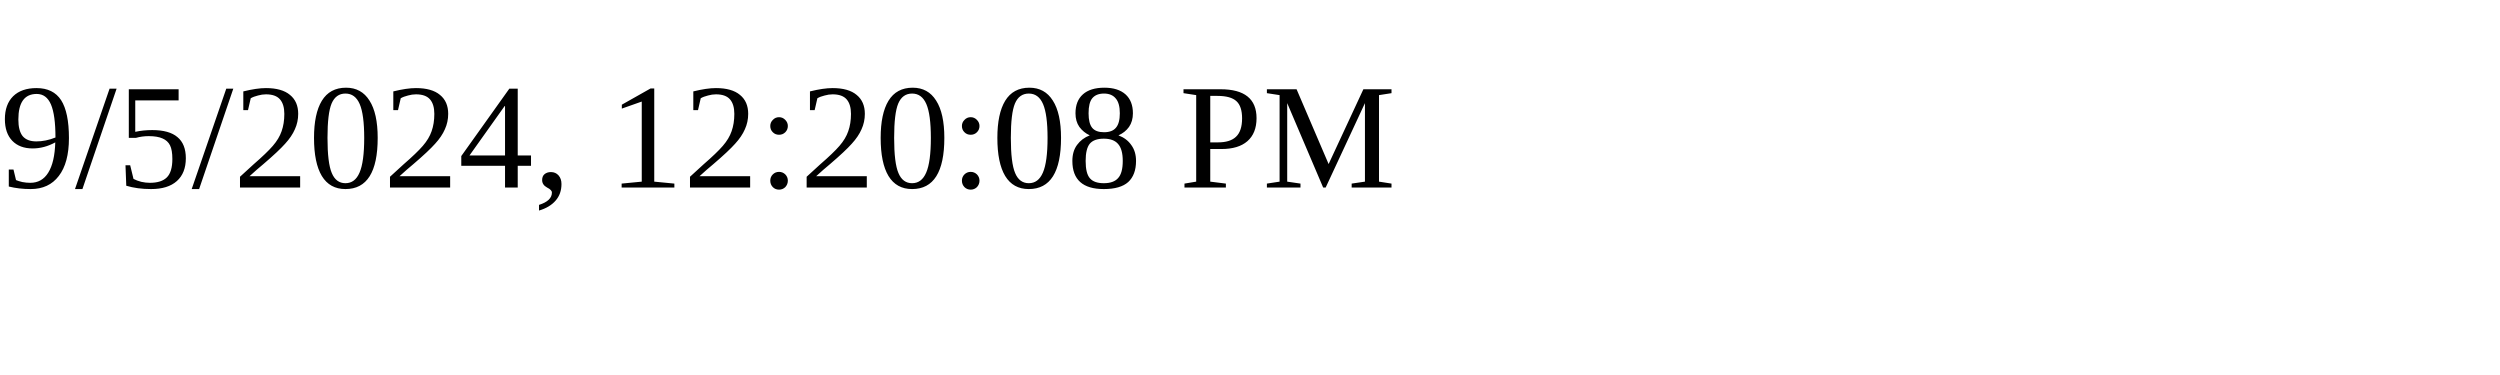
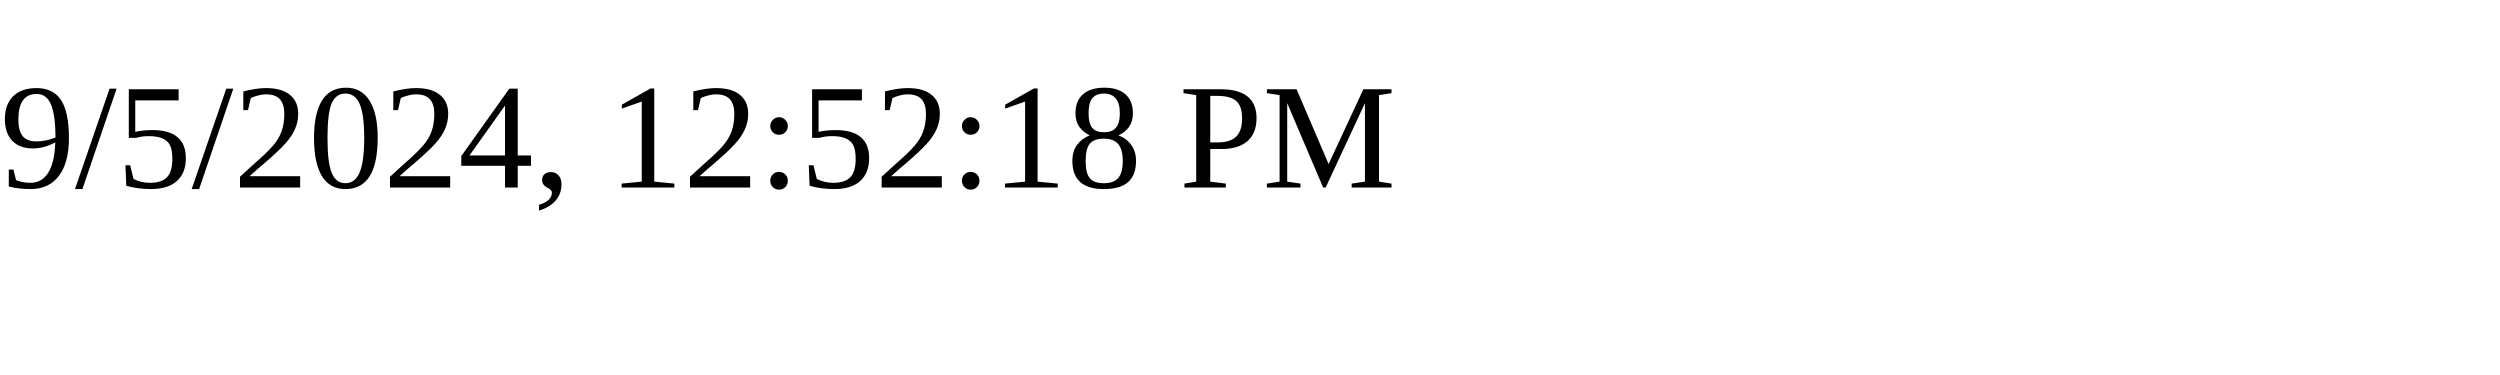
<svg xmlns="http://www.w3.org/2000/svg" height="30" width="200">
-   <text x="0" y="15">9/5/2024, 12:20:08 PM</text>
+   <text x="0" y="15">9/5/2024, 12:52:18 PM</text>
</svg>
